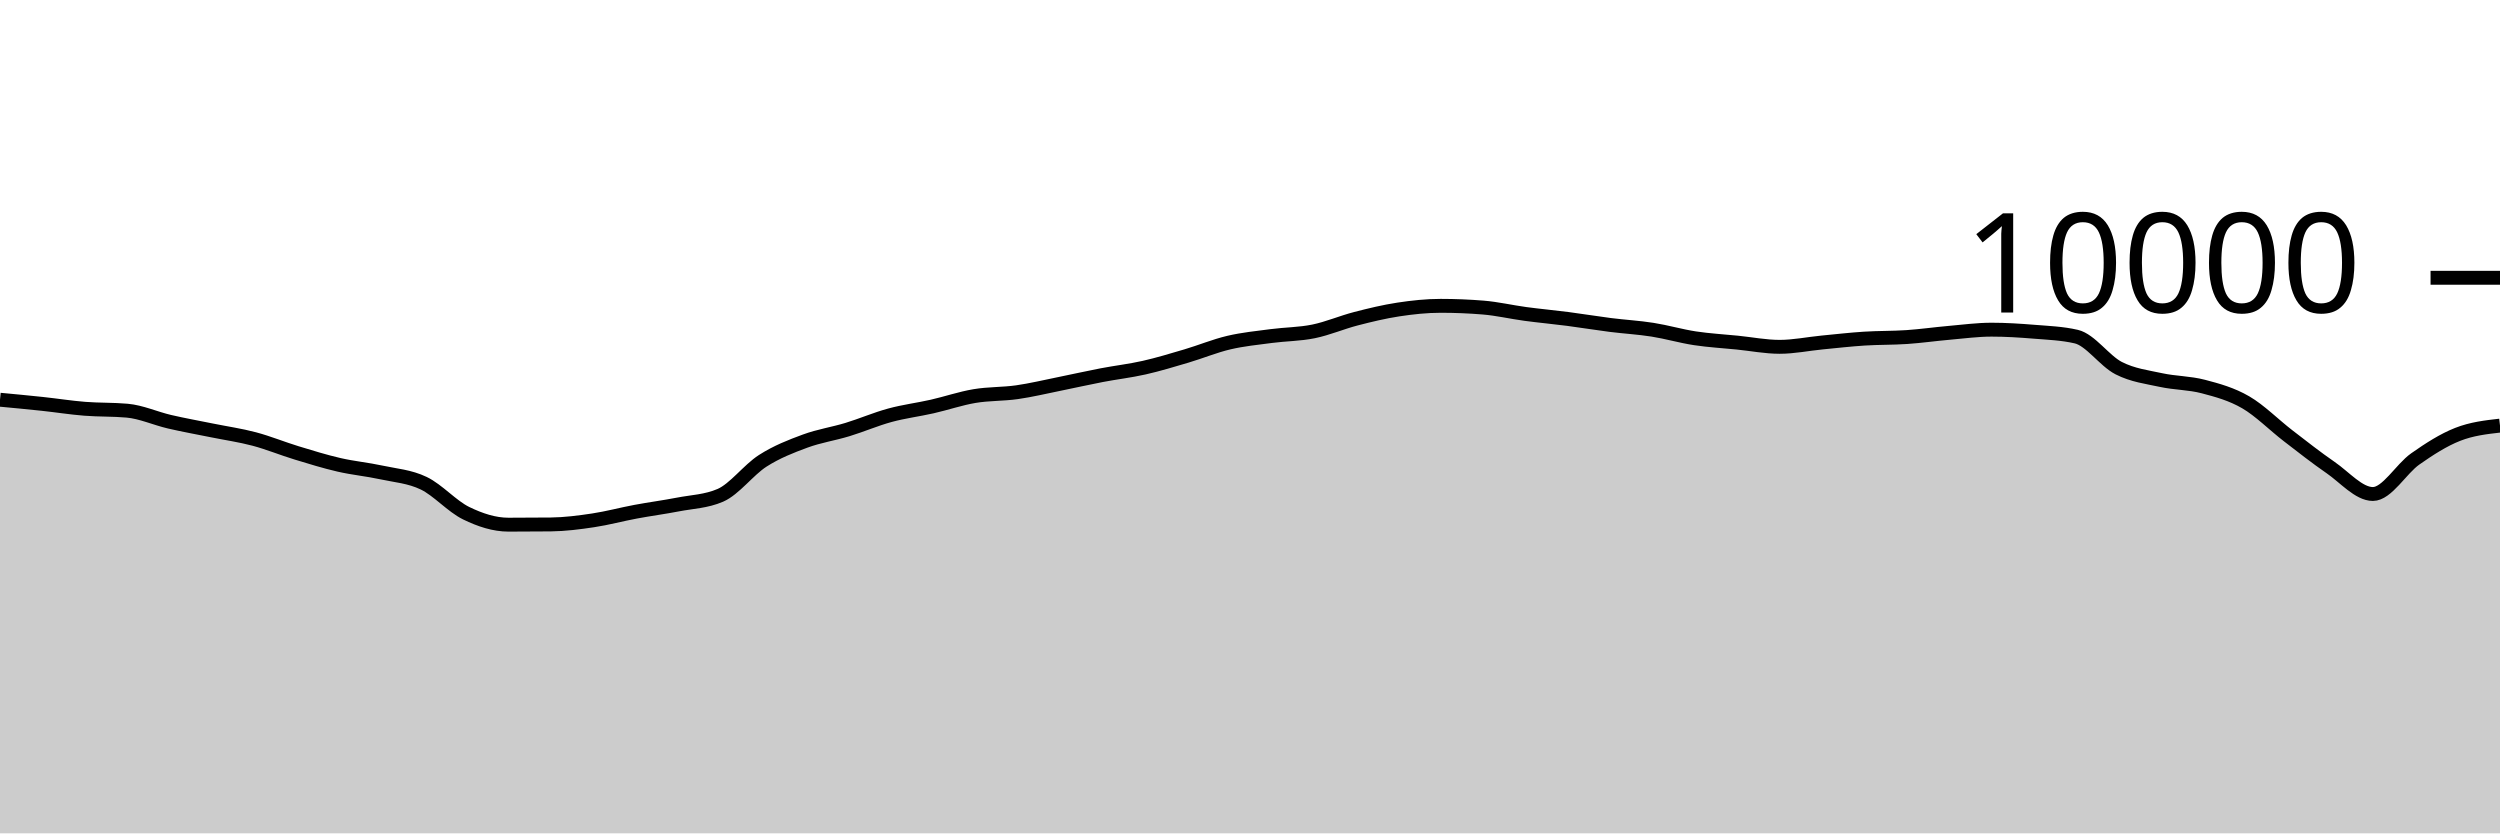
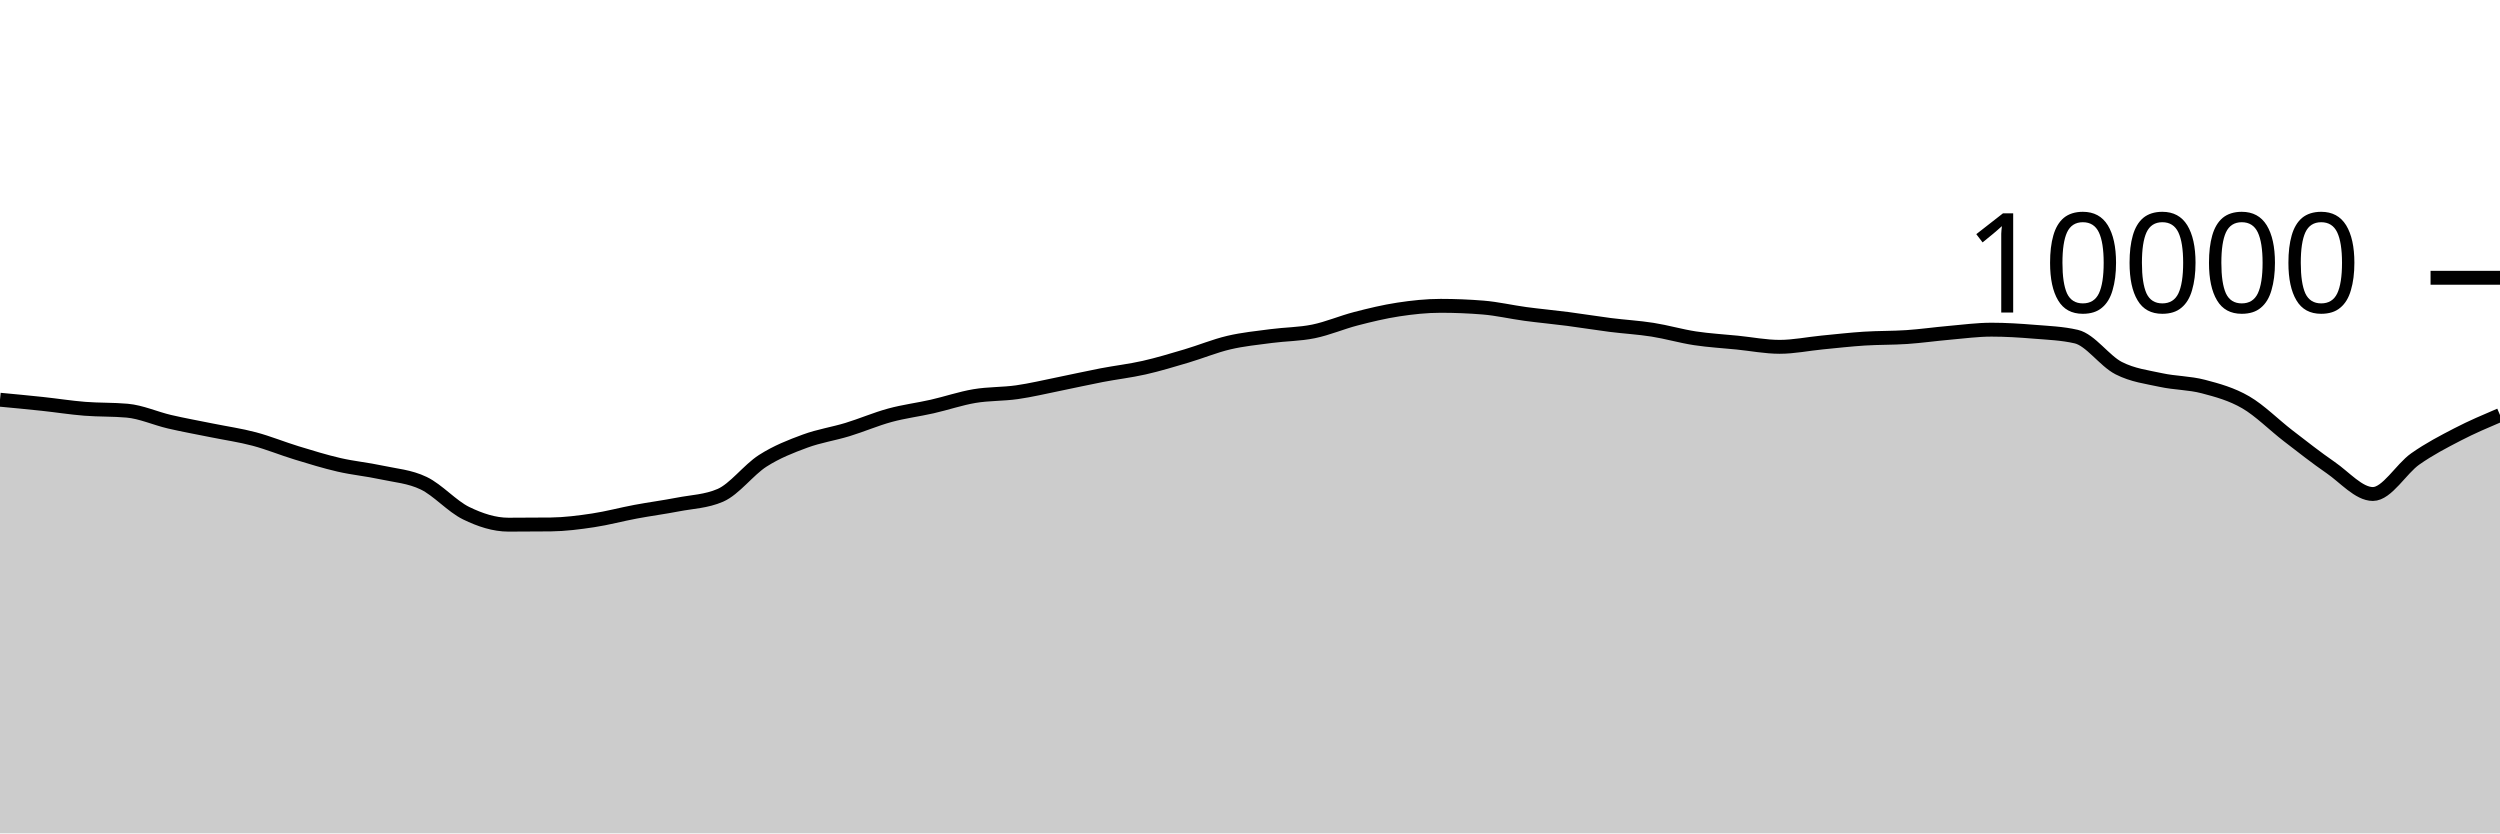
<svg xmlns="http://www.w3.org/2000/svg" viewBox="0 0 180 60">
  <g transform="translate(0,20)">
-     <path class="area" fill="rgba(0, 0, 0, 0.2)" d="M0,8.78C1.017,8.876,2.034,8.971,3.051,9.08C4.068,9.189,5.085,9.351,6.102,9.432C7.119,9.513,8.136,9.477,9.153,9.568C10.169,9.659,11.186,10.127,12.203,10.364C13.22,10.601,14.237,10.781,15.254,10.988C16.271,11.195,17.288,11.338,18.305,11.608C19.322,11.878,20.339,12.298,21.356,12.608C22.373,12.918,23.39,13.233,24.407,13.468C25.424,13.703,26.441,13.795,27.458,14.016C28.475,14.237,29.492,14.303,30.508,14.792C31.525,15.281,32.542,16.451,33.559,16.948C34.576,17.445,35.593,17.776,36.61,17.776C37.627,17.776,38.644,17.771,39.661,17.76C40.678,17.749,41.695,17.617,42.712,17.464C43.729,17.311,44.746,17.034,45.763,16.844C46.78,16.654,47.797,16.521,48.814,16.324C49.831,16.127,50.847,16.104,51.864,15.664C52.881,15.224,53.898,13.831,54.915,13.18C55.932,12.529,56.949,12.135,57.966,11.76C58.983,11.385,60,11.238,61.017,10.928C62.034,10.618,63.051,10.177,64.068,9.9C65.085,9.623,66.102,9.499,67.119,9.268C68.136,9.037,69.153,8.687,70.169,8.516C71.186,8.345,72.203,8.385,73.22,8.24C74.237,8.095,75.254,7.849,76.271,7.644C77.288,7.439,78.305,7.207,79.322,7.012C80.339,6.817,81.356,6.702,82.373,6.472C83.39,6.242,84.407,5.933,85.424,5.632C86.441,5.331,87.458,4.907,88.475,4.668C89.492,4.429,90.508,4.331,91.525,4.196C92.542,4.061,93.559,4.068,94.576,3.86C95.593,3.652,96.61,3.211,97.627,2.948C98.644,2.685,99.661,2.439,100.678,2.284C101.695,2.129,102.712,2.02,103.729,2.02C104.746,2.02,105.763,2.061,106.78,2.144C107.797,2.227,108.814,2.467,109.831,2.604C110.847,2.741,111.864,2.832,112.881,2.964C113.898,3.096,114.915,3.267,115.932,3.396C116.949,3.525,117.966,3.58,118.983,3.74C120,3.9,121.017,4.201,122.034,4.356C123.051,4.511,124.068,4.565,125.085,4.668C126.102,4.771,127.119,4.972,128.136,4.972C129.153,4.972,130.169,4.759,131.186,4.66C132.203,4.561,133.22,4.445,134.237,4.38C135.254,4.315,136.271,4.337,137.288,4.268C138.305,4.199,139.322,4.053,140.339,3.964C141.356,3.875,142.373,3.736,143.39,3.736C144.407,3.736,145.424,3.801,146.441,3.884C147.458,3.967,148.475,4.001,149.492,4.236C150.508,4.471,151.525,5.983,152.542,6.504C153.559,7.025,154.576,7.143,155.593,7.364C156.61,7.585,157.627,7.565,158.644,7.832C159.661,8.099,160.678,8.377,161.695,8.968C162.712,9.559,163.729,10.594,164.746,11.376C165.763,12.158,166.78,12.961,167.797,13.66C168.814,14.359,169.831,15.568,170.847,15.568C171.864,15.568,172.881,13.759,173.898,13.044C174.915,12.329,175.932,11.676,176.949,11.276C177.966,10.876,178.983,10.76,180,10.644L180,40C178.983,40,177.966,40,176.949,40C175.932,40,174.915,40,173.898,40C172.881,40,171.864,40,170.847,40C169.831,40,168.814,40,167.797,40C166.78,40,165.763,40,164.746,40C163.729,40,162.712,40,161.695,40C160.678,40,159.661,40,158.644,40C157.627,40,156.61,40,155.593,40C154.576,40,153.559,40,152.542,40C151.525,40,150.508,40,149.492,40C148.475,40,147.458,40,146.441,40C145.424,40,144.407,40,143.39,40C142.373,40,141.356,40,140.339,40C139.322,40,138.305,40,137.288,40C136.271,40,135.254,40,134.237,40C133.22,40,132.203,40,131.186,40C130.169,40,129.153,40,128.136,40C127.119,40,126.102,40,125.085,40C124.068,40,123.051,40,122.034,40C121.017,40,120,40,118.983,40C117.966,40,116.949,40,115.932,40C114.915,40,113.898,40,112.881,40C111.864,40,110.847,40,109.831,40C108.814,40,107.797,40,106.78,40C105.763,40,104.746,40,103.729,40C102.712,40,101.695,40,100.678,40C99.661,40,98.644,40,97.627,40C96.61,40,95.593,40,94.576,40C93.559,40,92.542,40,91.525,40C90.508,40,89.492,40,88.475,40C87.458,40,86.441,40,85.424,40C84.407,40,83.39,40,82.373,40C81.356,40,80.339,40,79.322,40C78.305,40,77.288,40,76.271,40C75.254,40,74.237,40,73.22,40C72.203,40,71.186,40,70.169,40C69.153,40,68.136,40,67.119,40C66.102,40,65.085,40,64.068,40C63.051,40,62.034,40,61.017,40C60,40,58.983,40,57.966,40C56.949,40,55.932,40,54.915,40C53.898,40,52.881,40,51.864,40C50.847,40,49.831,40,48.814,40C47.797,40,46.78,40,45.763,40C44.746,40,43.729,40,42.712,40C41.695,40,40.678,40,39.661,40C38.644,40,37.627,40,36.61,40C35.593,40,34.576,40,33.559,40C32.542,40,31.525,40,30.508,40C29.492,40,28.475,40,27.458,40C26.441,40,25.424,40,24.407,40C23.39,40,22.373,40,21.356,40C20.339,40,19.322,40,18.305,40C17.288,40,16.271,40,15.254,40C14.237,40,13.22,40,12.203,40C11.186,40,10.169,40,9.153,40C8.136,40,7.119,40,6.102,40C5.085,40,4.068,40,3.051,40C2.034,40,1.017,40,0,40Z" />
-     <path class="line" stroke="black" fill="none" d="M0,8.78C1.017,8.876,2.034,8.971,3.051,9.08C4.068,9.189,5.085,9.351,6.102,9.432C7.119,9.513,8.136,9.477,9.153,9.568C10.169,9.659,11.186,10.127,12.203,10.364C13.22,10.601,14.237,10.781,15.254,10.988C16.271,11.195,17.288,11.338,18.305,11.608C19.322,11.878,20.339,12.298,21.356,12.608C22.373,12.918,23.39,13.233,24.407,13.468C25.424,13.703,26.441,13.795,27.458,14.016C28.475,14.237,29.492,14.303,30.508,14.792C31.525,15.281,32.542,16.451,33.559,16.948C34.576,17.445,35.593,17.776,36.61,17.776C37.627,17.776,38.644,17.771,39.661,17.76C40.678,17.749,41.695,17.617,42.712,17.464C43.729,17.311,44.746,17.034,45.763,16.844C46.78,16.654,47.797,16.521,48.814,16.324C49.831,16.127,50.847,16.104,51.864,15.664C52.881,15.224,53.898,13.831,54.915,13.18C55.932,12.529,56.949,12.135,57.966,11.76C58.983,11.385,60,11.238,61.017,10.928C62.034,10.618,63.051,10.177,64.068,9.9C65.085,9.623,66.102,9.499,67.119,9.268C68.136,9.037,69.153,8.687,70.169,8.516C71.186,8.345,72.203,8.385,73.22,8.24C74.237,8.095,75.254,7.849,76.271,7.644C77.288,7.439,78.305,7.207,79.322,7.012C80.339,6.817,81.356,6.702,82.373,6.472C83.39,6.242,84.407,5.933,85.424,5.632C86.441,5.331,87.458,4.907,88.475,4.668C89.492,4.429,90.508,4.331,91.525,4.196C92.542,4.061,93.559,4.068,94.576,3.86C95.593,3.652,96.61,3.211,97.627,2.948C98.644,2.685,99.661,2.439,100.678,2.284C101.695,2.129,102.712,2.02,103.729,2.02C104.746,2.02,105.763,2.061,106.78,2.144C107.797,2.227,108.814,2.467,109.831,2.604C110.847,2.741,111.864,2.832,112.881,2.964C113.898,3.096,114.915,3.267,115.932,3.396C116.949,3.525,117.966,3.58,118.983,3.74C120,3.9,121.017,4.201,122.034,4.356C123.051,4.511,124.068,4.565,125.085,4.668C126.102,4.771,127.119,4.972,128.136,4.972C129.153,4.972,130.169,4.759,131.186,4.66C132.203,4.561,133.22,4.445,134.237,4.38C135.254,4.315,136.271,4.337,137.288,4.268C138.305,4.199,139.322,4.053,140.339,3.964C141.356,3.875,142.373,3.736,143.39,3.736C144.407,3.736,145.424,3.801,146.441,3.884C147.458,3.967,148.475,4.001,149.492,4.236C150.508,4.471,151.525,5.983,152.542,6.504C153.559,7.025,154.576,7.143,155.593,7.364C156.61,7.585,157.627,7.565,158.644,7.832C159.661,8.099,160.678,8.377,161.695,8.968C162.712,9.559,163.729,10.594,164.746,11.376C165.763,12.158,166.78,12.961,167.797,13.66C168.814,14.359,169.831,15.568,170.847,15.568C171.864,15.568,172.881,13.759,173.898,13.044C174.915,12.329,175.932,11.676,176.949,11.276C177.966,10.876,178.983,10.76,180,10.644" />
+     <path class="area" fill="rgba(0, 0, 0, 0.2)" d="M0,8.78C1.017,8.876,2.034,8.971,3.051,9.08C4.068,9.189,5.085,9.351,6.102,9.432C7.119,9.513,8.136,9.477,9.153,9.568C10.169,9.659,11.186,10.127,12.203,10.364C13.22,10.601,14.237,10.781,15.254,10.988C16.271,11.195,17.288,11.338,18.305,11.608C19.322,11.878,20.339,12.298,21.356,12.608C22.373,12.918,23.39,13.233,24.407,13.468C25.424,13.703,26.441,13.795,27.458,14.016C28.475,14.237,29.492,14.303,30.508,14.792C31.525,15.281,32.542,16.451,33.559,16.948C34.576,17.445,35.593,17.776,36.61,17.776C37.627,17.776,38.644,17.771,39.661,17.76C40.678,17.749,41.695,17.617,42.712,17.464C43.729,17.311,44.746,17.034,45.763,16.844C46.78,16.654,47.797,16.521,48.814,16.324C49.831,16.127,50.847,16.104,51.864,15.664C52.881,15.224,53.898,13.831,54.915,13.18C55.932,12.529,56.949,12.135,57.966,11.76C58.983,11.385,60,11.238,61.017,10.928C62.034,10.618,63.051,10.177,64.068,9.9C65.085,9.623,66.102,9.499,67.119,9.268C68.136,9.037,69.153,8.687,70.169,8.516C71.186,8.345,72.203,8.385,73.22,8.24C74.237,8.095,75.254,7.849,76.271,7.644C77.288,7.439,78.305,7.207,79.322,7.012C80.339,6.817,81.356,6.702,82.373,6.472C83.39,6.242,84.407,5.933,85.424,5.632C86.441,5.331,87.458,4.907,88.475,4.668C89.492,4.429,90.508,4.331,91.525,4.196C92.542,4.061,93.559,4.068,94.576,3.86C95.593,3.652,96.61,3.211,97.627,2.948C98.644,2.685,99.661,2.439,100.678,2.284C101.695,2.129,102.712,2.02,103.729,2.02C104.746,2.02,105.763,2.061,106.78,2.144C107.797,2.227,108.814,2.467,109.831,2.604C110.847,2.741,111.864,2.832,112.881,2.964C113.898,3.096,114.915,3.267,115.932,3.396C116.949,3.525,117.966,3.58,118.983,3.74C120,3.9,121.017,4.201,122.034,4.356C123.051,4.511,124.068,4.565,125.085,4.668C126.102,4.771,127.119,4.972,128.136,4.972C129.153,4.972,130.169,4.759,131.186,4.66C132.203,4.561,133.22,4.445,134.237,4.38C135.254,4.315,136.271,4.337,137.288,4.268C138.305,4.199,139.322,4.053,140.339,3.964C141.356,3.875,142.373,3.736,143.39,3.736C144.407,3.736,145.424,3.801,146.441,3.884C147.458,3.967,148.475,4.001,149.492,4.236C150.508,4.471,151.525,5.983,152.542,6.504C153.559,7.025,154.576,7.143,155.593,7.364C156.61,7.585,157.627,7.565,158.644,7.832C159.661,8.099,160.678,8.377,161.695,8.968C162.712,9.559,163.729,10.594,164.746,11.376C165.763,12.158,166.78,12.961,167.797,13.66C168.814,14.359,169.831,15.568,170.847,15.568C171.864,15.568,172.881,13.759,173.898,13.044C174.915,12.329,175.932,11.803,176.949,11.276C177.966,10.749,178.983,10.317,180,9.884L180,40C178.983,40,177.966,40,176.949,40C175.932,40,174.915,40,173.898,40C172.881,40,171.864,40,170.847,40C169.831,40,168.814,40,167.797,40C166.78,40,165.763,40,164.746,40C163.729,40,162.712,40,161.695,40C160.678,40,159.661,40,158.644,40C157.627,40,156.61,40,155.593,40C154.576,40,153.559,40,152.542,40C151.525,40,150.508,40,149.492,40C148.475,40,147.458,40,146.441,40C145.424,40,144.407,40,143.39,40C142.373,40,141.356,40,140.339,40C139.322,40,138.305,40,137.288,40C136.271,40,135.254,40,134.237,40C133.22,40,132.203,40,131.186,40C130.169,40,129.153,40,128.136,40C127.119,40,126.102,40,125.085,40C124.068,40,123.051,40,122.034,40C121.017,40,120,40,118.983,40C117.966,40,116.949,40,115.932,40C114.915,40,113.898,40,112.881,40C111.864,40,110.847,40,109.831,40C108.814,40,107.797,40,106.78,40C105.763,40,104.746,40,103.729,40C102.712,40,101.695,40,100.678,40C99.661,40,98.644,40,97.627,40C96.61,40,95.593,40,94.576,40C93.559,40,92.542,40,91.525,40C90.508,40,89.492,40,88.475,40C87.458,40,86.441,40,85.424,40C84.407,40,83.39,40,82.373,40C81.356,40,80.339,40,79.322,40C78.305,40,77.288,40,76.271,40C75.254,40,74.237,40,73.22,40C72.203,40,71.186,40,70.169,40C69.153,40,68.136,40,67.119,40C66.102,40,65.085,40,64.068,40C63.051,40,62.034,40,61.017,40C60,40,58.983,40,57.966,40C56.949,40,55.932,40,54.915,40C53.898,40,52.881,40,51.864,40C50.847,40,49.831,40,48.814,40C47.797,40,46.78,40,45.763,40C44.746,40,43.729,40,42.712,40C41.695,40,40.678,40,39.661,40C38.644,40,37.627,40,36.61,40C35.593,40,34.576,40,33.559,40C32.542,40,31.525,40,30.508,40C29.492,40,28.475,40,27.458,40C26.441,40,25.424,40,24.407,40C23.39,40,22.373,40,21.356,40C20.339,40,19.322,40,18.305,40C17.288,40,16.271,40,15.254,40C14.237,40,13.22,40,12.203,40C11.186,40,10.169,40,9.153,40C8.136,40,7.119,40,6.102,40C5.085,40,4.068,40,3.051,40C2.034,40,1.017,40,0,40Z" />
+     <path class="line" stroke="black" fill="none" d="M0,8.78C1.017,8.876,2.034,8.971,3.051,9.08C4.068,9.189,5.085,9.351,6.102,9.432C7.119,9.513,8.136,9.477,9.153,9.568C10.169,9.659,11.186,10.127,12.203,10.364C13.22,10.601,14.237,10.781,15.254,10.988C16.271,11.195,17.288,11.338,18.305,11.608C19.322,11.878,20.339,12.298,21.356,12.608C22.373,12.918,23.39,13.233,24.407,13.468C25.424,13.703,26.441,13.795,27.458,14.016C28.475,14.237,29.492,14.303,30.508,14.792C31.525,15.281,32.542,16.451,33.559,16.948C34.576,17.445,35.593,17.776,36.61,17.776C37.627,17.776,38.644,17.771,39.661,17.76C40.678,17.749,41.695,17.617,42.712,17.464C43.729,17.311,44.746,17.034,45.763,16.844C46.78,16.654,47.797,16.521,48.814,16.324C49.831,16.127,50.847,16.104,51.864,15.664C52.881,15.224,53.898,13.831,54.915,13.18C55.932,12.529,56.949,12.135,57.966,11.76C58.983,11.385,60,11.238,61.017,10.928C62.034,10.618,63.051,10.177,64.068,9.9C65.085,9.623,66.102,9.499,67.119,9.268C68.136,9.037,69.153,8.687,70.169,8.516C71.186,8.345,72.203,8.385,73.22,8.24C74.237,8.095,75.254,7.849,76.271,7.644C77.288,7.439,78.305,7.207,79.322,7.012C80.339,6.817,81.356,6.702,82.373,6.472C83.39,6.242,84.407,5.933,85.424,5.632C86.441,5.331,87.458,4.907,88.475,4.668C89.492,4.429,90.508,4.331,91.525,4.196C92.542,4.061,93.559,4.068,94.576,3.86C95.593,3.652,96.61,3.211,97.627,2.948C98.644,2.685,99.661,2.439,100.678,2.284C101.695,2.129,102.712,2.02,103.729,2.02C104.746,2.02,105.763,2.061,106.78,2.144C107.797,2.227,108.814,2.467,109.831,2.604C110.847,2.741,111.864,2.832,112.881,2.964C113.898,3.096,114.915,3.267,115.932,3.396C116.949,3.525,117.966,3.58,118.983,3.74C120,3.9,121.017,4.201,122.034,4.356C123.051,4.511,124.068,4.565,125.085,4.668C126.102,4.771,127.119,4.972,128.136,4.972C129.153,4.972,130.169,4.759,131.186,4.66C132.203,4.561,133.22,4.445,134.237,4.38C135.254,4.315,136.271,4.337,137.288,4.268C138.305,4.199,139.322,4.053,140.339,3.964C141.356,3.875,142.373,3.736,143.39,3.736C144.407,3.736,145.424,3.801,146.441,3.884C147.458,3.967,148.475,4.001,149.492,4.236C150.508,4.471,151.525,5.983,152.542,6.504C153.559,7.025,154.576,7.143,155.593,7.364C156.61,7.585,157.627,7.565,158.644,7.832C159.661,8.099,160.678,8.377,161.695,8.968C162.712,9.559,163.729,10.594,164.746,11.376C165.763,12.158,166.78,12.961,167.797,13.66C168.814,14.359,169.831,15.568,170.847,15.568C171.864,15.568,172.881,13.759,173.898,13.044C174.915,12.329,175.932,11.803,176.949,11.276C177.966,10.749,178.983,10.317,180,9.884" />
    <path class="axis-ceiling" stroke-width="1" stroke="black" fill="none" d="M175,0L180,0" />
    <text class="axis-ceiling-label" font-family="sans-serif" text-anchor="end" font-size="10px" x="170" y="2.5">10000</text>
  </g>
</svg>
